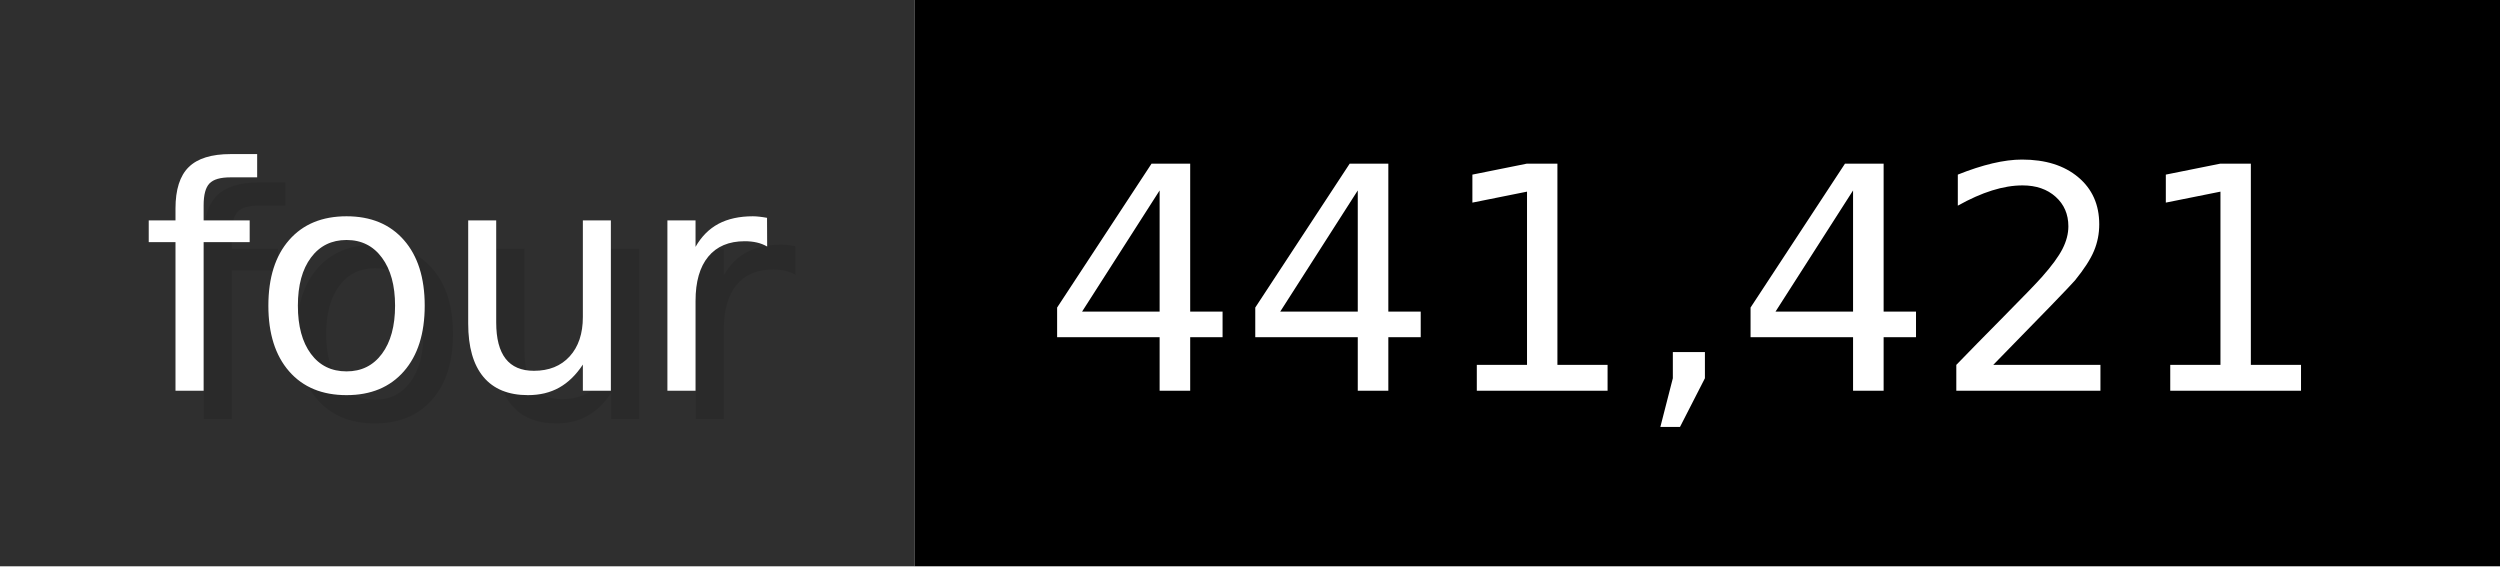
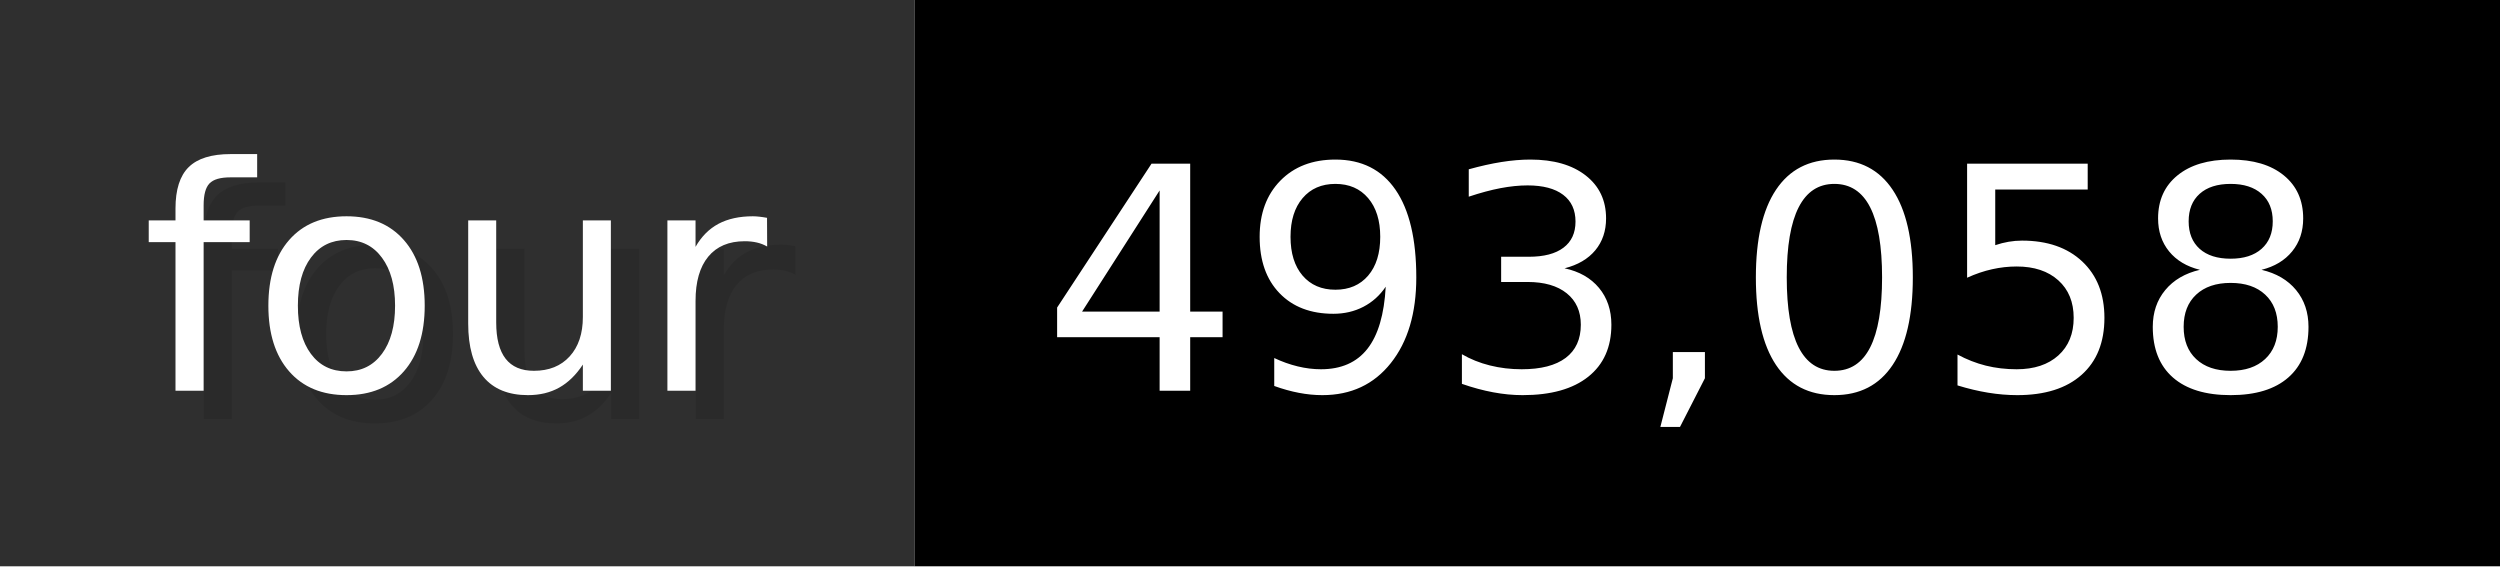
- <svg xmlns="http://www.w3.org/2000/svg" width="88.3" height="20" viewBox="0 0 883 200" role="img" aria-label="four: 441,421">
+ <svg xmlns="http://www.w3.org/2000/svg" width="88.3" height="20" viewBox="0 0 883 200" role="img" aria-label="four: 493,058">
  <g>
    <rect fill="#2F2F2F" width="323" height="200" />
    <rect fill="#" x="323" width="560" height="200" />
  </g>
  <g aria-hidden="true" fill="#fff" text-anchor="start" font-family="Verdana,DejaVu Sans,sans-serif" font-size="110">
    <text x="60" y="148" textLength="223" fill="#000" opacity="0.1">four</text>
    <text x="50" y="138" textLength="223">four</text>
-     <text x="378" y="148" textLength="460" fill="#000" opacity="0.1">441,421</text>
-     <text x="368" y="138" textLength="460">441,421</text>
+     <text x="378" y="148" textLength="460" fill="#000" opacity="0.1">493,058</text>
+     <text x="368" y="138" textLength="460">493,058</text>
  </g>
</svg>
